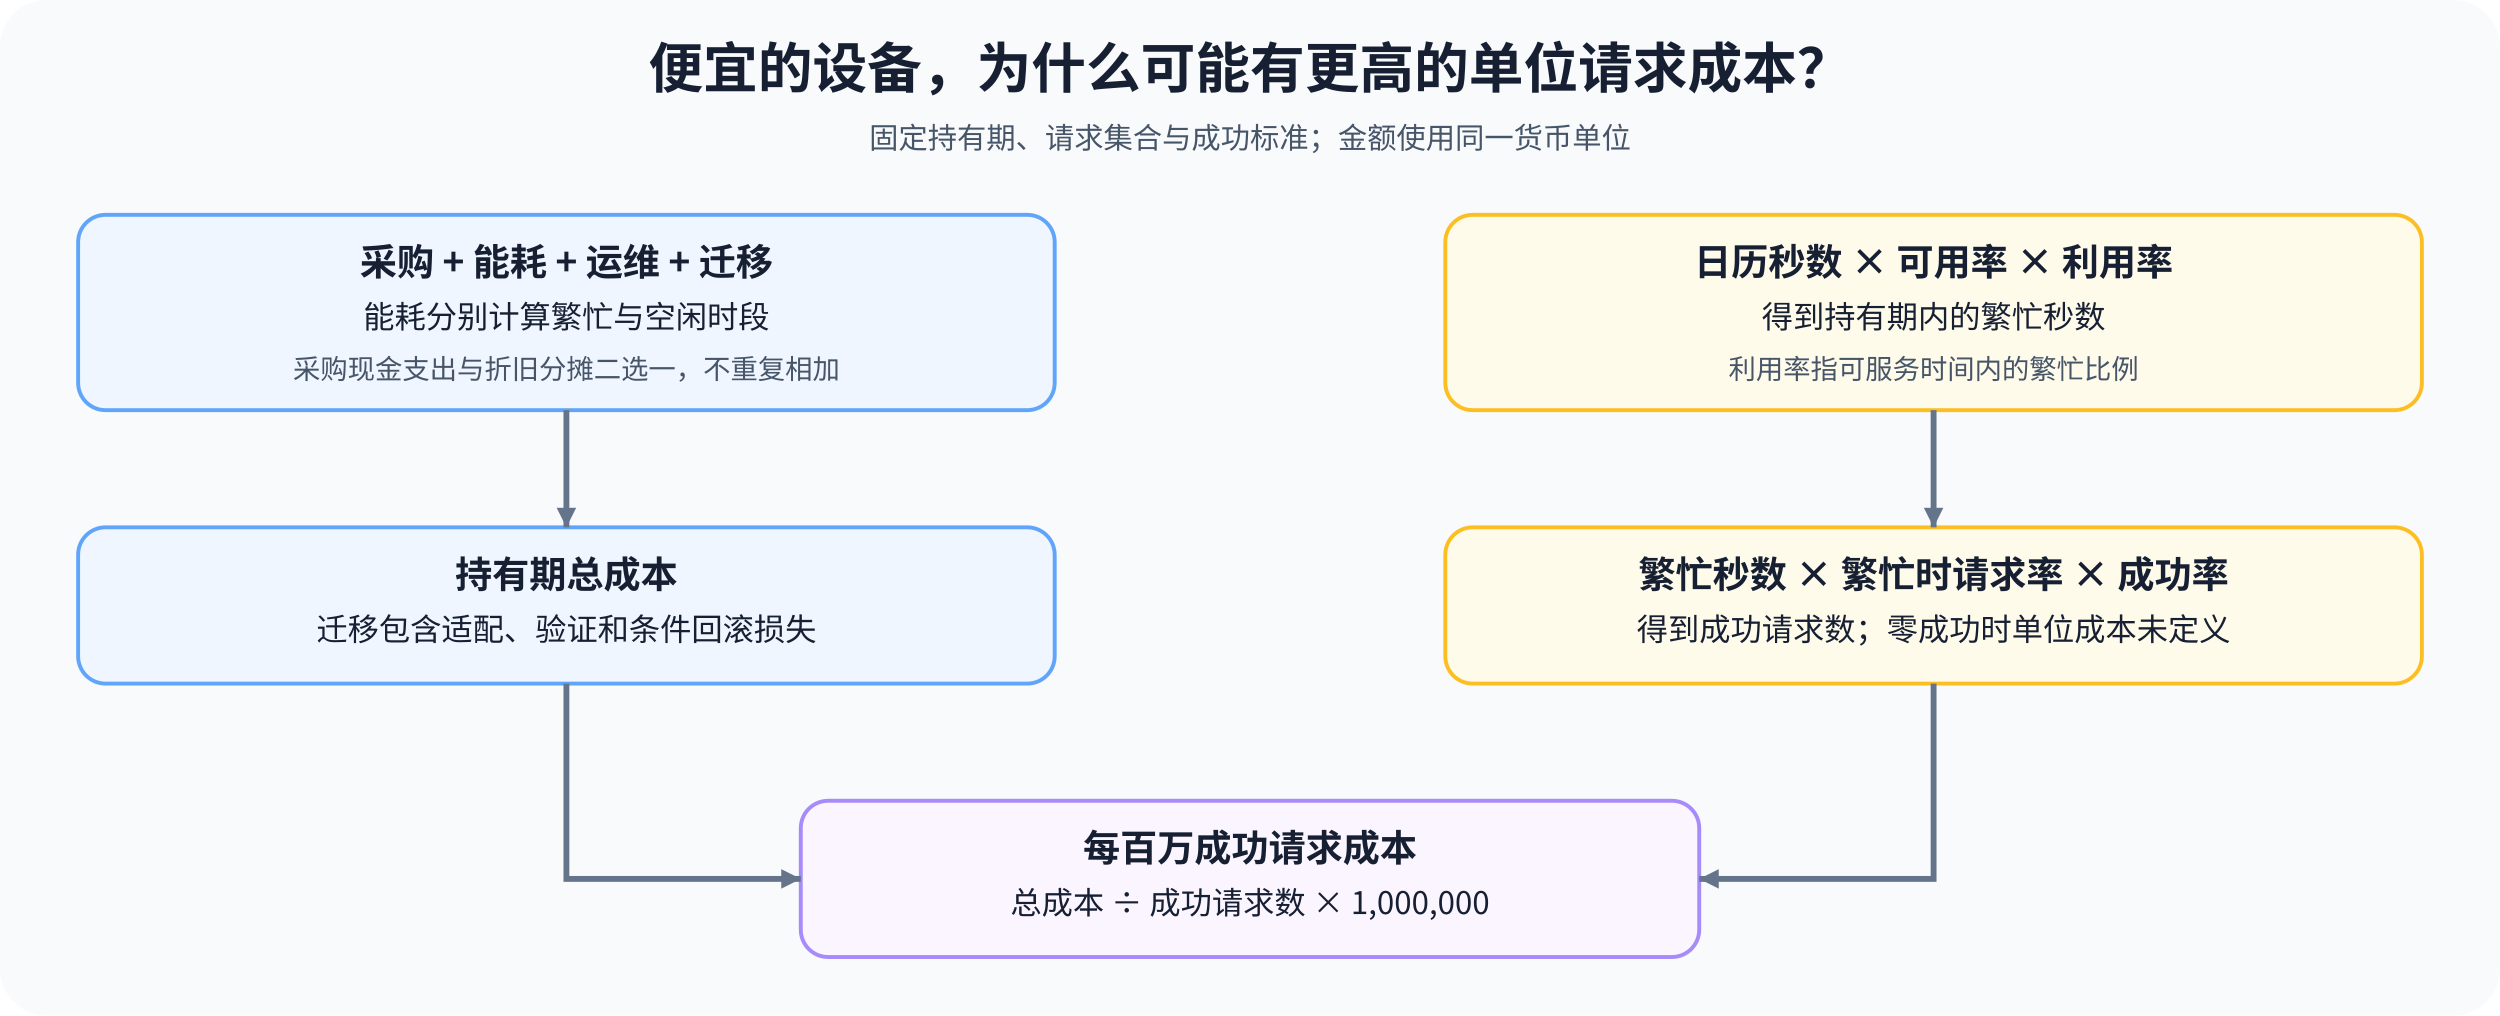
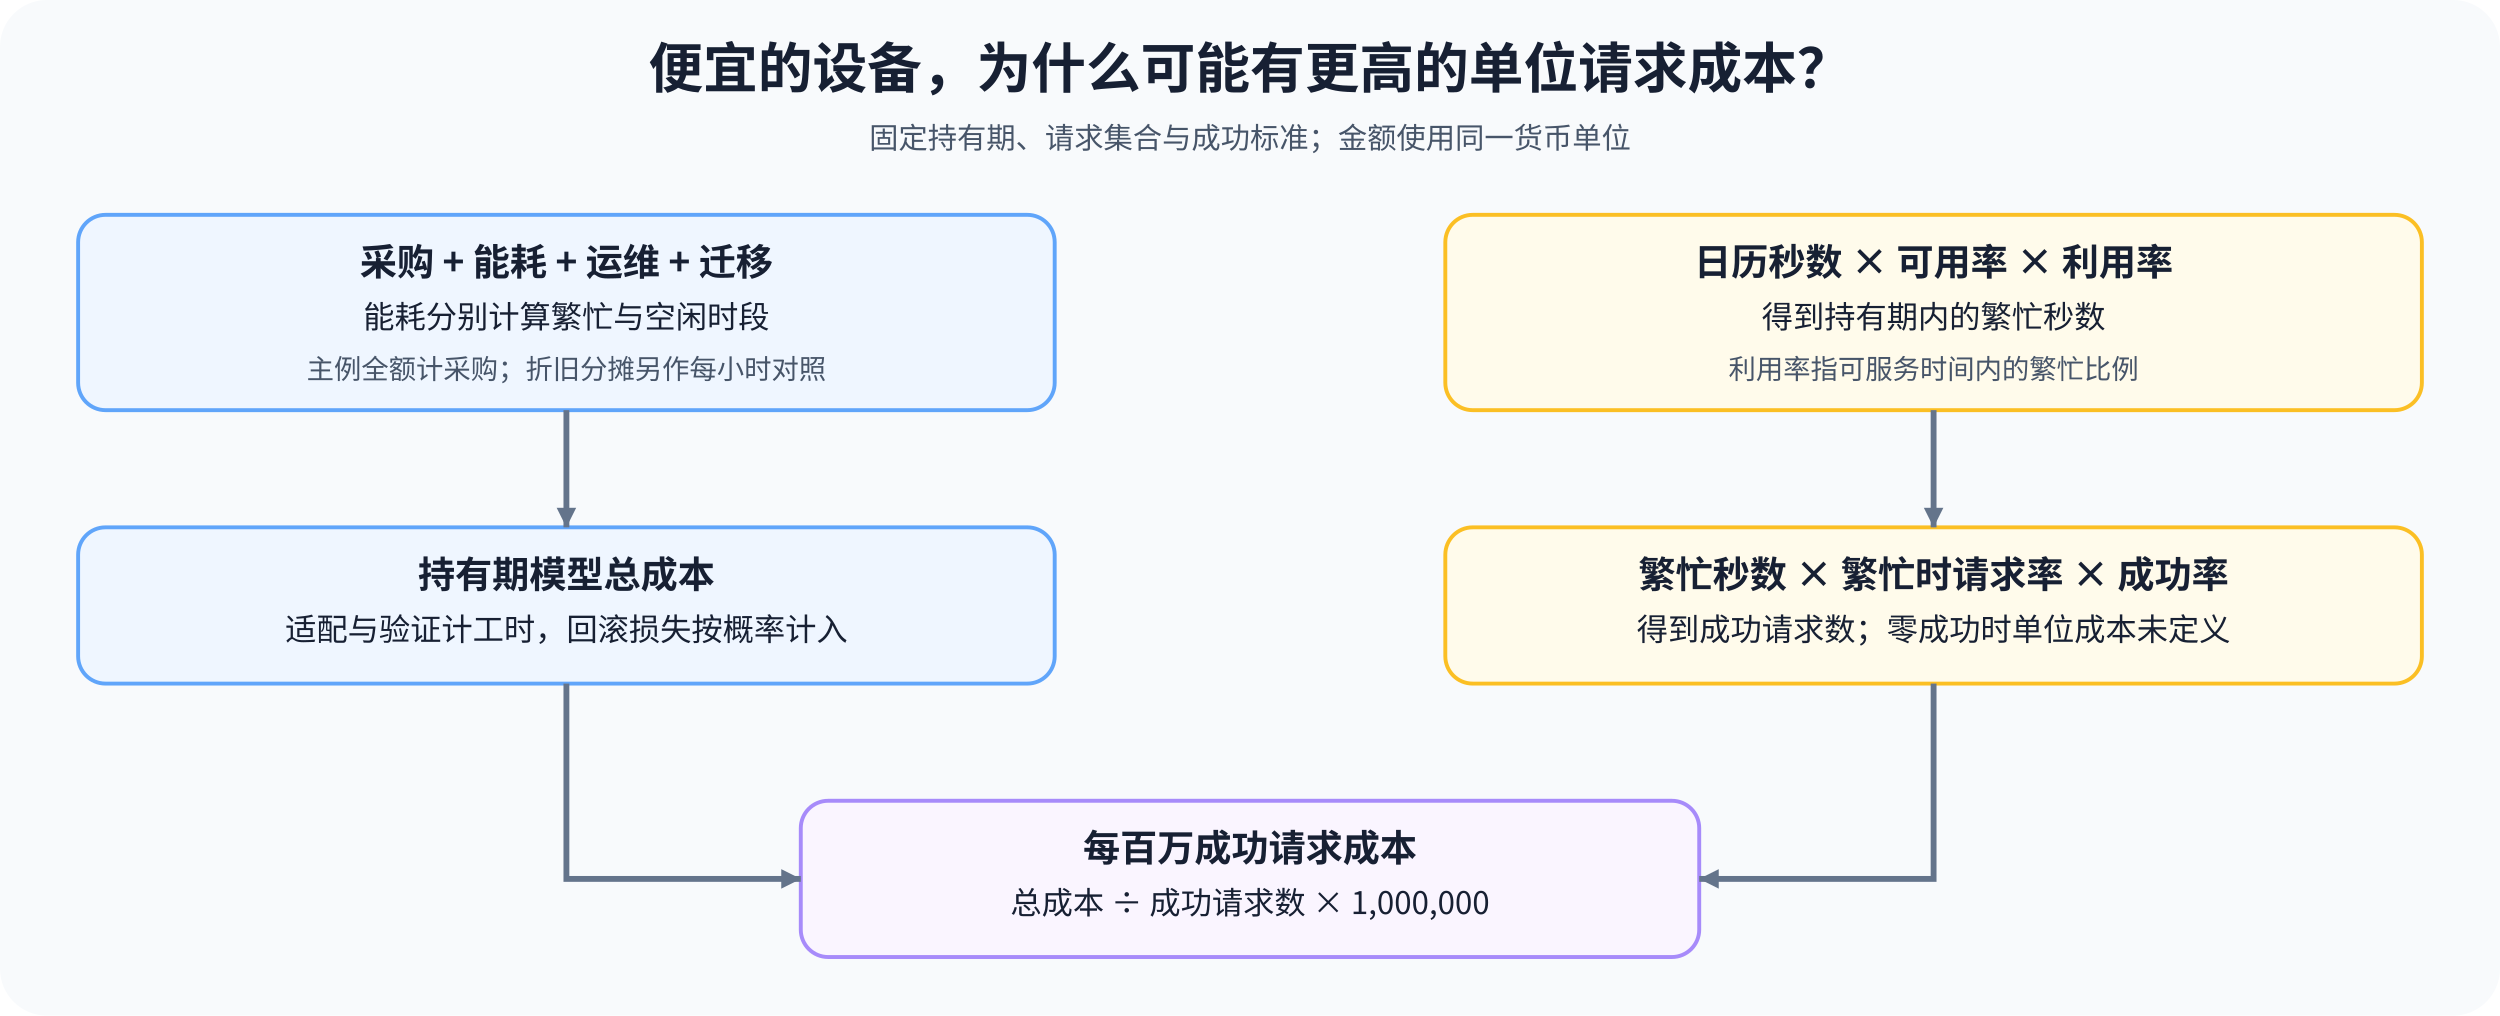
<svg xmlns="http://www.w3.org/2000/svg" width="1280" height="520" viewBox="0 0 1280 520" role="img" aria-labelledby="title desc">
  <defs>
    <marker id="a" markerWidth="10" markerHeight="10" refX="10" refY="5" orient="auto" markerUnits="userSpaceOnUse">
      <path d="M0 0L10 5L0 10Z" fill="#64748b" />
    </marker>
    <style>text{font-family:'Noto Sans CJK SC',sans-serif;fill:#172033}.title{font-size:28px;font-weight:700}.sub{font-size:15px;fill:#475569}.head{font-size:19px;font-weight:700}.body{font-size:16px}.small{font-size:14px;fill:#475569}.edge{stroke:#64748b;stroke-width:3;fill:none;marker-end:url(#a)}</style>
  </defs>
  <rect width="1280" height="520" rx="24" fill="#f8fafc" />
  <text x="640" y="45" text-anchor="middle" class="title">便宜的设备，为什么可能有更高的单位请求成本？</text>
  <text x="640" y="76" text-anchor="middle" class="sub">固定持有期、请求集合与成功标准；金额使用同一货币单位</text>
  <rect x="40" y="110" width="500" height="100" rx="14" fill="#eff6ff" stroke="#60a5fa" stroke-width="2" />
  <text x="290" y="141" text-anchor="middle" class="head">采购 + 能耗 + 运维 + 迁移</text>
  <text x="290" y="168" text-anchor="middle" class="body">能耗分别计算繁忙与空闲时段</text>
-   <text x="290" y="194" text-anchor="middle" class="small">采购现金支出与折旧分摊二选一，不重复相加</text>
+   <text x="290" y="194" text-anchor="middle" class="small">主例全额计采购；折旧分摊另作每小时对照</text>
  <rect x="740" y="110" width="500" height="100" rx="14" fill="#fffbeb" stroke="#fbbf24" stroke-width="2" />
  <text x="990" y="141" text-anchor="middle" class="head">日历秒数 × 可用率 × 利用率</text>
  <text x="990" y="168" text-anchor="middle" class="body">得到持有期内的繁忙秒数</text>
  <text x="990" y="194" text-anchor="middle" class="small">利用率指可服务时间内的繁忙比例</text>
  <rect x="40" y="270" width="500" height="80" rx="14" fill="#eff6ff" stroke="#60a5fa" stroke-width="2" />
-   <text x="290" y="301" text-anchor="middle" class="head">持有期总成本</text>
-   <text x="290" y="328" text-anchor="middle" class="body">迁移包含适配、验证和条件回滚损失</text>
+   <text x="290" y="301" text-anchor="middle" class="head">持有期模型总成本</text>
+   <text x="290" y="328" text-anchor="middle" class="body">适配与验证计工时，回滚损失按概率计入</text>
  <rect x="740" y="270" width="500" height="80" rx="14" fill="#fffbeb" stroke="#fbbf24" stroke-width="2" />
  <text x="990" y="301" text-anchor="middle" class="head">繁忙秒数 × 繁忙时请求率 × 成功率</text>
  <text x="990" y="328" text-anchor="middle" class="body">得到成功请求数；零成功时单位成本未定义</text>
  <rect x="410" y="410" width="460" height="80" rx="14" fill="#faf5ff" stroke="#a78bfa" stroke-width="2" />
  <text x="640" y="441" text-anchor="middle" class="head">每百万成功请求成本</text>
  <text x="640" y="468" text-anchor="middle" class="body">总成本 ÷ 成功请求数 × 1,000,000</text>
  <path d="M290 210V270" class="edge" />
  <path d="M990 210V270" class="edge" />
  <path d="M290 350V450H410" class="edge" />
  <path d="M990 350V450H870" class="edge" />
</svg>
